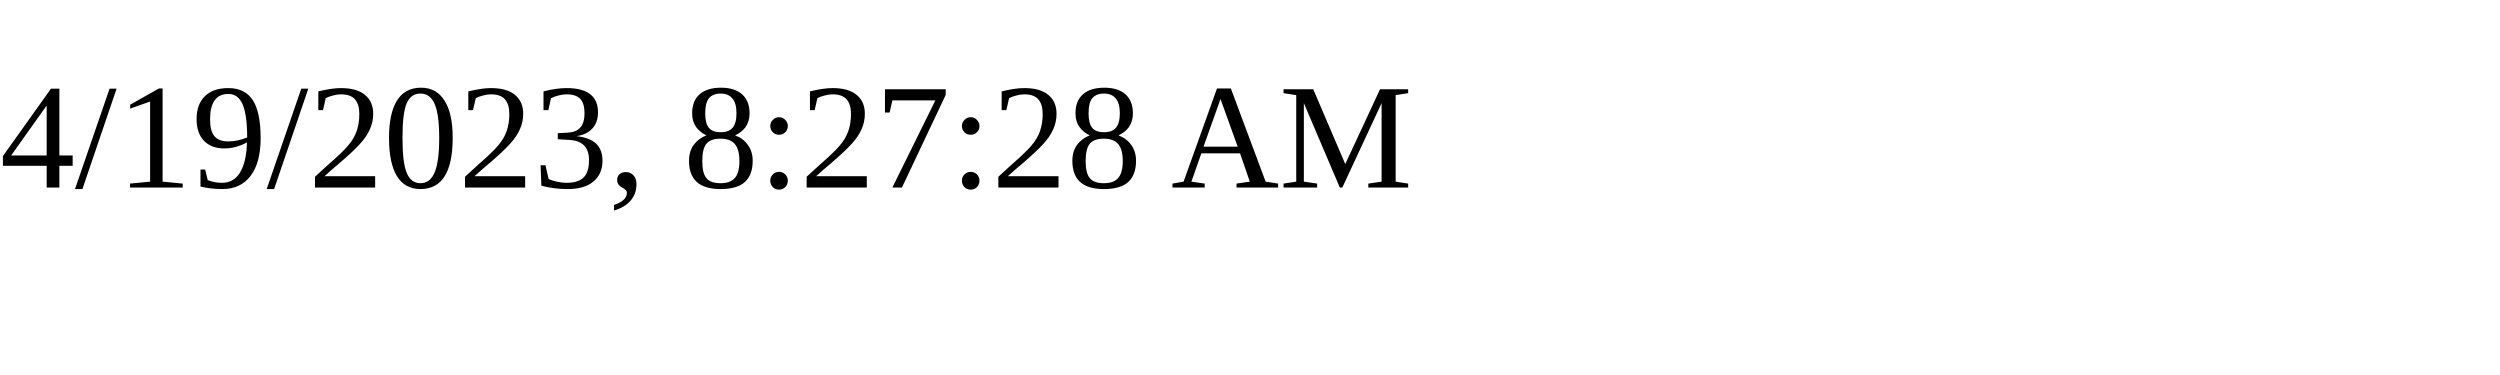
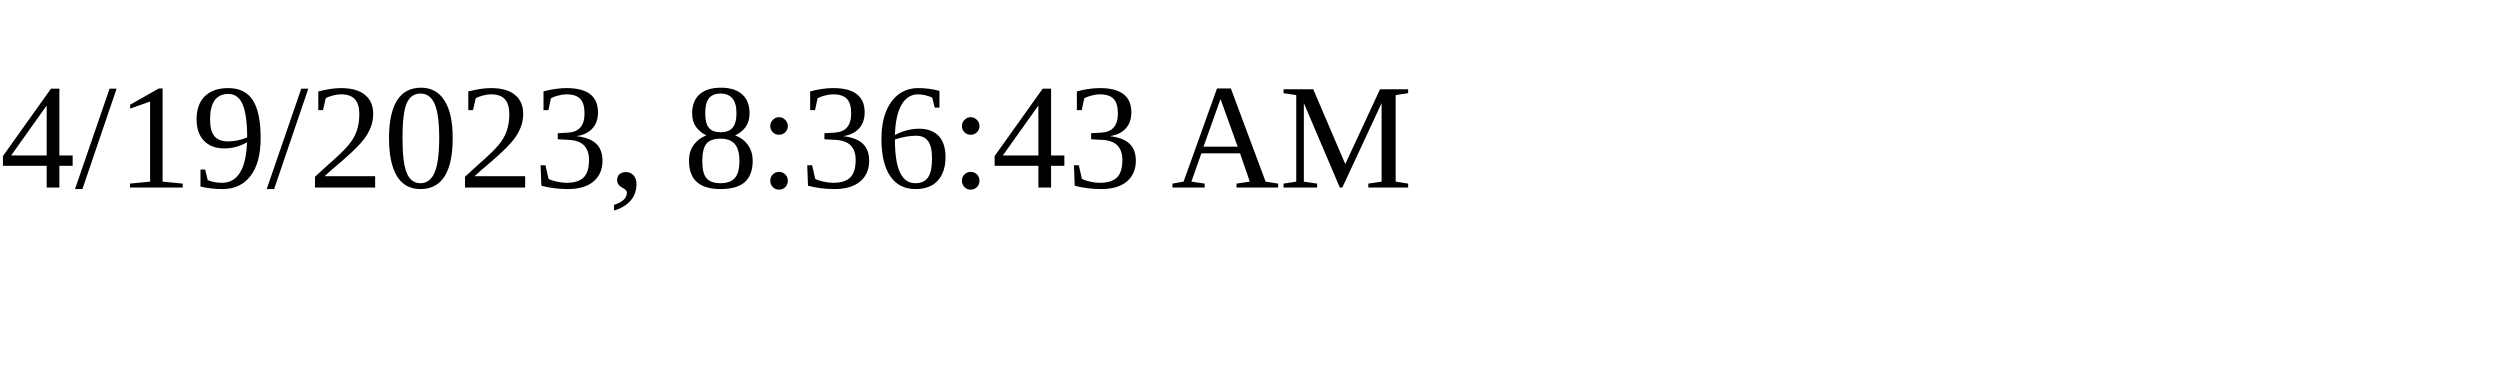
<svg xmlns="http://www.w3.org/2000/svg" height="30" width="200">
-   <text x="0" y="15">4/19/2023, 8:27:28 AM</text>
+   <text x="0" y="15">4/19/2023, 8:36:43 AM</text>
</svg>
